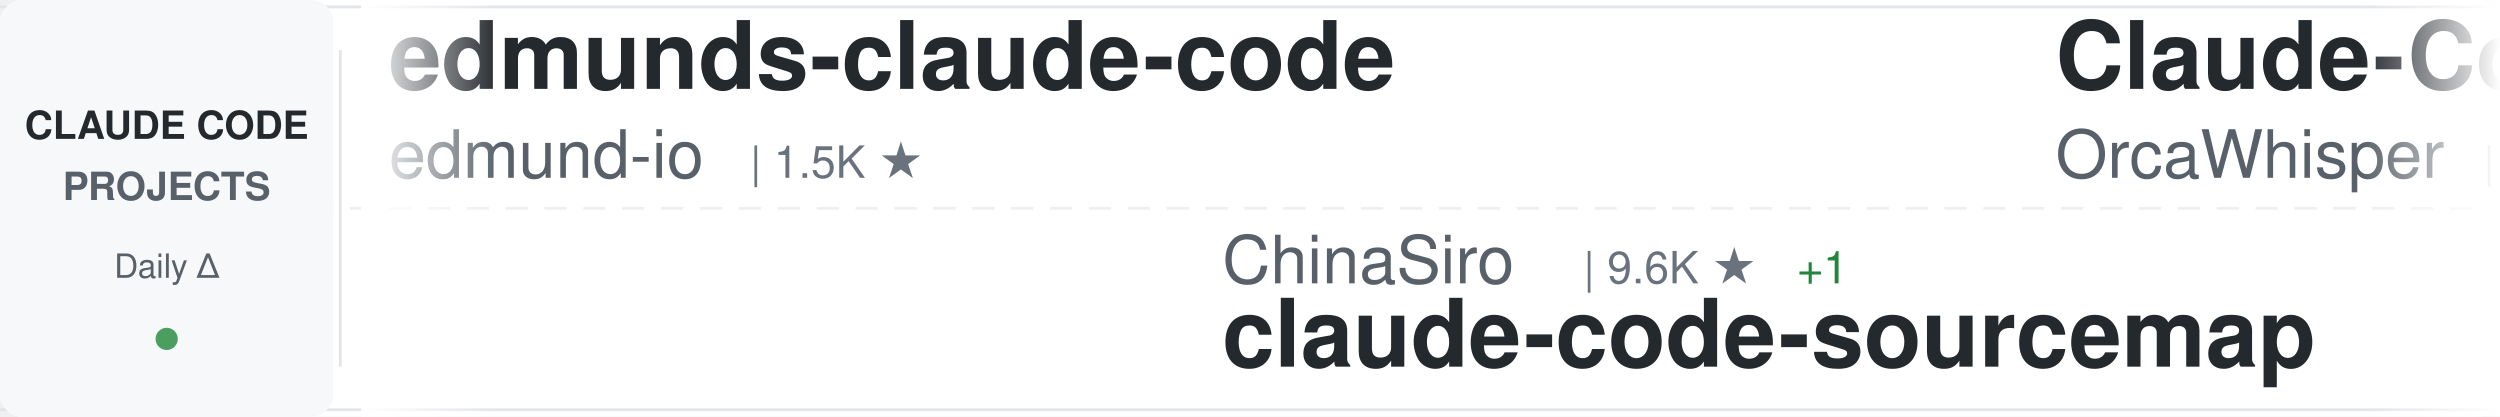
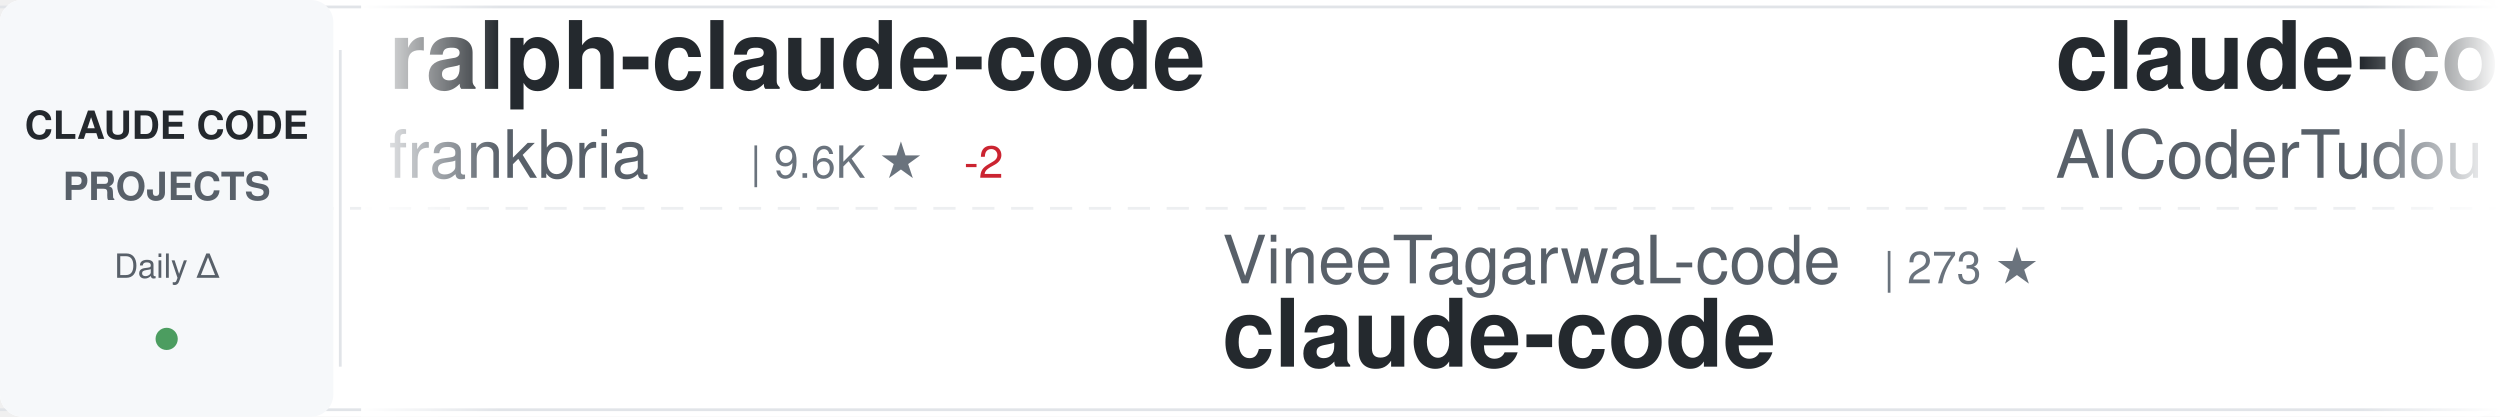
<svg xmlns="http://www.w3.org/2000/svg" width="900" height="150">
  <defs>
    <linearGradient id="awesomeLeftFade" x1="0%" y1="0%" x2="100%" y2="0%">
      <stop offset="0%" style="stop-color:#ffffff;stop-opacity:1" />
      <stop offset="100%" style="stop-color:#ffffff;stop-opacity:0" />
    </linearGradient>
    <linearGradient id="awesomeRightFade" x1="0%" y1="0%" x2="100%" y2="0%">
      <stop offset="0%" style="stop-color:#ffffff;stop-opacity:0" />
      <stop offset="100%" style="stop-color:#ffffff;stop-opacity:1" />
    </linearGradient>
  </defs>
  <rect width="900" height="150" fill="#ffffff" rx="8" />
  <rect x="0" y="2" width="900" height="1" fill="#e1e4e8" />
  <rect x="0" y="147" width="900" height="1" fill="#e1e4e8" />
  <line x1="0" y1="75" x2="900" y2="75" stroke="#e1e4e8" stroke-width="1" stroke-dasharray="8 6" opacity="0.6" />
  <rect x="0" y="0" width="120" height="150" fill="#f6f8fa" rx="8" />
  <text x="60" y="50" font-family="-apple-system, BlinkMacSystemFont, 'Segoe UI', Helvetica, Arial, sans-serif" font-size="14" font-weight="600" fill="#24292e" text-anchor="middle">CLAUDE CODE</text>
  <text x="60" y="72" font-family="-apple-system, BlinkMacSystemFont, 'Segoe UI', Helvetica, Arial, sans-serif" font-size="14" font-weight="600" fill="#586069" text-anchor="middle">PROJECTS</text>
  <text x="60" y="100" font-family="-apple-system, BlinkMacSystemFont, 'Segoe UI', Helvetica, Arial, sans-serif" font-size="12" font-weight="500" fill="#586069" text-anchor="middle">Daily Δ</text>
  <circle cx="60" cy="122" r="4" fill="#22863a" opacity="0.8" />
  <rect x="122" y="18" width="1" height="114" fill="#e1e4e8" />
  <clipPath id="awesomeTickerClip">
    <rect x="130" y="0" width="770" height="150" />
  </clipPath>
  <g clip-path="url(#awesomeTickerClip)">
    <g id="awesomeTickerItems">
      <animateTransform attributeName="transform" attributeType="XML" type="translate" from="0 0" to="-3000 0" dur="54s" repeatCount="indefinite" />
      <g transform="translate(0, 0)">
-         <text x="140" y="32" font-family="-apple-system, BlinkMacSystemFont, 'Segoe UI', Helvetica, Arial, sans-serif" font-size="34" font-weight="600" fill="#24292e">edmunds-claude-code</text>
-         <text x="140" y="64" font-family="-apple-system, BlinkMacSystemFont, 'Segoe UI', Helvetica, Arial, sans-serif" font-size="24" font-weight="400" fill="#586069">edmund-io</text>
-         <text x="270" y="64" font-family="-apple-system, BlinkMacSystemFont, 'Segoe UI', Helvetica, Arial, sans-serif" font-size="16" font-weight="500" fill="#6a737d">| 1.5K ★</text>
+         <text x="140" y="32" font-family="-apple-system, BlinkMacSystemFont, 'Segoe UI', Helvetica, Arial, sans-serif" font-size="34" font-weight="600" fill="#24292e">ralph-claude-code</text>
+         <text x="140" y="64" font-family="-apple-system, BlinkMacSystemFont, 'Segoe UI', Helvetica, Arial, sans-serif" font-size="24" font-weight="400" fill="#586069">frankbria</text>
+         <text x="270" y="64" font-family="-apple-system, BlinkMacSystemFont, 'Segoe UI', Helvetica, Arial, sans-serif" font-size="16" font-weight="500" fill="#6a737d">| 9.6K ★</text>
+         <text x="347" y="64" font-family="-apple-system, BlinkMacSystemFont, 'Segoe UI', Helvetica, Arial, sans-serif" font-size="16" font-weight="500" fill="#cb2431"> -2</text>
      </g>
      <g transform="translate(300, 0)">
-         <text x="140" y="102" font-family="-apple-system, BlinkMacSystemFont, 'Segoe UI', Helvetica, Arial, sans-serif" font-size="24" font-weight="400" fill="#586069">ChinaSiro</text>
-         <text x="270" y="102" font-family="-apple-system, BlinkMacSystemFont, 'Segoe UI', Helvetica, Arial, sans-serif" font-size="16" font-weight="500" fill="#6a737d">| 9.6K ★</text>
-         <text x="347" y="102" font-family="-apple-system, BlinkMacSystemFont, 'Segoe UI', Helvetica, Arial, sans-serif" font-size="16" font-weight="500" fill="#22863a"> +1</text>
-         <text x="140" y="132" font-family="-apple-system, BlinkMacSystemFont, 'Segoe UI', Helvetica, Arial, sans-serif" font-size="34" font-weight="600" fill="#24292e">claude-code-sourcemap</text>
+         <text x="140" y="102" font-family="-apple-system, BlinkMacSystemFont, 'Segoe UI', Helvetica, Arial, sans-serif" font-size="24" font-weight="400" fill="#586069">VineeTagarwaL-code</text>
+         <text x="378" y="102" font-family="-apple-system, BlinkMacSystemFont, 'Segoe UI', Helvetica, Arial, sans-serif" font-size="16" font-weight="500" fill="#6a737d">| 273 ★</text>
+         <text x="140" y="132" font-family="-apple-system, BlinkMacSystemFont, 'Segoe UI', Helvetica, Arial, sans-serif" font-size="34" font-weight="600" fill="#24292e">claude-code</text>
      </g>
      <g transform="translate(600, 0)">
-         <text x="140" y="32" font-family="-apple-system, BlinkMacSystemFont, 'Segoe UI', Helvetica, Arial, sans-serif" font-size="34" font-weight="600" fill="#24292e">Claude-Code</text>
-         <text x="140" y="64" font-family="-apple-system, BlinkMacSystemFont, 'Segoe UI', Helvetica, Arial, sans-serif" font-size="24" font-weight="400" fill="#586069">OrcaWhisper</text>
-         <text x="294" y="64" font-family="-apple-system, BlinkMacSystemFont, 'Segoe UI', Helvetica, Arial, sans-serif" font-size="16" font-weight="500" fill="#6a737d">| 87 ★</text>
+         <text x="140" y="32" font-family="-apple-system, BlinkMacSystemFont, 'Segoe UI', Helvetica, Arial, sans-serif" font-size="34" font-weight="600" fill="#24292e">claude-code-tudou</text>
+         <text x="140" y="64" font-family="-apple-system, BlinkMacSystemFont, 'Segoe UI', Helvetica, Arial, sans-serif" font-size="24" font-weight="400" fill="#586069">AICoderTudou</text>
+         <text x="306" y="64" font-family="-apple-system, BlinkMacSystemFont, 'Segoe UI', Helvetica, Arial, sans-serif" font-size="16" font-weight="500" fill="#6a737d">| 497 ★</text>
      </g>
      <g transform="translate(900, 0)">
        <text x="140" y="102" font-family="-apple-system, BlinkMacSystemFont, 'Segoe UI', Helvetica, Arial, sans-serif" font-size="24" font-weight="400" fill="#586069">liuup</text>
        <text x="222" y="102" font-family="-apple-system, BlinkMacSystemFont, 'Segoe UI', Helvetica, Arial, sans-serif" font-size="16" font-weight="500" fill="#6a737d">| 3.8K ★</text>
-         <text x="299" y="102" font-family="-apple-system, BlinkMacSystemFont, 'Segoe UI', Helvetica, Arial, sans-serif" font-size="16" font-weight="500" fill="#22863a"> +1</text>
        <text x="140" y="132" font-family="-apple-system, BlinkMacSystemFont, 'Segoe UI', Helvetica, Arial, sans-serif" font-size="34" font-weight="600" fill="#24292e">claude-code-analysis</text>
      </g>
      <g transform="translate(1200, 0)">
-         <text x="140" y="32" font-family="-apple-system, BlinkMacSystemFont, 'Segoe UI', Helvetica, Arial, sans-serif" font-size="34" font-weight="600" fill="#24292e">claude-code-guide</text>
-         <text x="140" y="64" font-family="-apple-system, BlinkMacSystemFont, 'Segoe UI', Helvetica, Arial, sans-serif" font-size="24" font-weight="400" fill="#586069">zebbern</text>
-         <text x="246" y="64" font-family="-apple-system, BlinkMacSystemFont, 'Segoe UI', Helvetica, Arial, sans-serif" font-size="16" font-weight="500" fill="#6a737d">| 4.6K ★</text>
-         <text x="323" y="64" font-family="-apple-system, BlinkMacSystemFont, 'Segoe UI', Helvetica, Arial, sans-serif" font-size="16" font-weight="500" fill="#22863a"> +3</text>
+         <text x="140" y="32" font-family="-apple-system, BlinkMacSystemFont, 'Segoe UI', Helvetica, Arial, sans-serif" font-size="34" font-weight="600" fill="#24292e">claude-code</text>
+         <text x="140" y="64" font-family="-apple-system, BlinkMacSystemFont, 'Segoe UI', Helvetica, Arial, sans-serif" font-size="24" font-weight="400" fill="#586069">yasasbanukaofficial</text>
+         <text x="390" y="64" font-family="-apple-system, BlinkMacSystemFont, 'Segoe UI', Helvetica, Arial, sans-serif" font-size="16" font-weight="500" fill="#6a737d">| 3.9K ★</text>
+         <text x="467" y="64" font-family="-apple-system, BlinkMacSystemFont, 'Segoe UI', Helvetica, Arial, sans-serif" font-size="16" font-weight="500" fill="#22863a"> +1</text>
      </g>
      <g transform="translate(1500, 0)">
-         <text x="140" y="102" font-family="-apple-system, BlinkMacSystemFont, 'Segoe UI', Helvetica, Arial, sans-serif" font-size="24" font-weight="400" fill="#586069">VoltAgent</text>
-         <text x="270" y="102" font-family="-apple-system, BlinkMacSystemFont, 'Segoe UI', Helvetica, Arial, sans-serif" font-size="16" font-weight="500" fill="#6a737d">| 24.2K ★</text>
-         <text x="356" y="102" font-family="-apple-system, BlinkMacSystemFont, 'Segoe UI', Helvetica, Arial, sans-serif" font-size="16" font-weight="500" fill="#22863a"> +6</text>
-         <text x="140" y="132" font-family="-apple-system, BlinkMacSystemFont, 'Segoe UI', Helvetica, Arial, sans-serif" font-size="34" font-weight="600" fill="#24292e">awesome-claude-code-suba...</text>
+         <text x="140" y="102" font-family="-apple-system, BlinkMacSystemFont, 'Segoe UI', Helvetica, Arial, sans-serif" font-size="24" font-weight="400" fill="#586069">simonw</text>
+         <text x="234" y="102" font-family="-apple-system, BlinkMacSystemFont, 'Segoe UI', Helvetica, Arial, sans-serif" font-size="16" font-weight="500" fill="#6a737d">| 1.7K ★</text>
+         <text x="140" y="132" font-family="-apple-system, BlinkMacSystemFont, 'Segoe UI', Helvetica, Arial, sans-serif" font-size="34" font-weight="600" fill="#24292e">claude-code-transcripts</text>
      </g>
      <g transform="translate(1800, 0)">
-         <text x="140" y="32" font-family="-apple-system, BlinkMacSystemFont, 'Segoe UI', Helvetica, Arial, sans-serif" font-size="34" font-weight="600" fill="#24292e">claude-code-video-toolki...</text>
-         <text x="140" y="64" font-family="-apple-system, BlinkMacSystemFont, 'Segoe UI', Helvetica, Arial, sans-serif" font-size="24" font-weight="400" fill="#586069">digitalsamba</text>
-         <text x="306" y="64" font-family="-apple-system, BlinkMacSystemFont, 'Segoe UI', Helvetica, Arial, sans-serif" font-size="16" font-weight="500" fill="#6a737d">| 1.9K ★</text>
-         <text x="383" y="64" font-family="-apple-system, BlinkMacSystemFont, 'Segoe UI', Helvetica, Arial, sans-serif" font-size="16" font-weight="500" fill="#22863a"> +1</text>
+         <text x="140" y="32" font-family="-apple-system, BlinkMacSystemFont, 'Segoe UI', Helvetica, Arial, sans-serif" font-size="34" font-weight="600" fill="#24292e">claude-code-spec-workflo...</text>
+         <text x="140" y="64" font-family="-apple-system, BlinkMacSystemFont, 'Segoe UI', Helvetica, Arial, sans-serif" font-size="24" font-weight="400" fill="#586069">Pimzino</text>
+         <text x="246" y="64" font-family="-apple-system, BlinkMacSystemFont, 'Segoe UI', Helvetica, Arial, sans-serif" font-size="16" font-weight="500" fill="#6a737d">| 3.8K ★</text>
+         <text x="323" y="64" font-family="-apple-system, BlinkMacSystemFont, 'Segoe UI', Helvetica, Arial, sans-serif" font-size="16" font-weight="500" fill="#22863a"> +4</text>
      </g>
      <g transform="translate(2100, 0)">
-         <text x="140" y="102" font-family="-apple-system, BlinkMacSystemFont, 'Segoe UI', Helvetica, Arial, sans-serif" font-size="24" font-weight="400" fill="#586069">anthropics</text>
-         <text x="282" y="102" font-family="-apple-system, BlinkMacSystemFont, 'Segoe UI', Helvetica, Arial, sans-serif" font-size="16" font-weight="500" fill="#6a737d">| 167.4K ★</text>
-         <text x="377" y="102" font-family="-apple-system, BlinkMacSystemFont, 'Segoe UI', Helvetica, Arial, sans-serif" font-size="16" font-weight="500" fill="#22863a"> +49</text>
-         <text x="140" y="132" font-family="-apple-system, BlinkMacSystemFont, 'Segoe UI', Helvetica, Arial, sans-serif" font-size="34" font-weight="600" fill="#24292e">skills</text>
+         <text x="140" y="102" font-family="-apple-system, BlinkMacSystemFont, 'Segoe UI', Helvetica, Arial, sans-serif" font-size="24" font-weight="400" fill="#586069">krusemediallc</text>
+         <text x="318" y="102" font-family="-apple-system, BlinkMacSystemFont, 'Segoe UI', Helvetica, Arial, sans-serif" font-size="16" font-weight="500" fill="#6a737d">| 1.1K ★</text>
+         <text x="395" y="102" font-family="-apple-system, BlinkMacSystemFont, 'Segoe UI', Helvetica, Arial, sans-serif" font-size="16" font-weight="500" fill="#22863a"> +1</text>
+         <text x="140" y="132" font-family="-apple-system, BlinkMacSystemFont, 'Segoe UI', Helvetica, Arial, sans-serif" font-size="34" font-weight="600" fill="#24292e">arcads-claude-code</text>
      </g>
      <g transform="translate(2400, 0)">
-         <text x="140" y="32" font-family="-apple-system, BlinkMacSystemFont, 'Segoe UI', Helvetica, Arial, sans-serif" font-size="34" font-weight="600" fill="#24292e">claude-code-source</text>
-         <text x="140" y="64" font-family="-apple-system, BlinkMacSystemFont, 'Segoe UI', Helvetica, Arial, sans-serif" font-size="24" font-weight="400" fill="#586069">hangsman</text>
-         <text x="258" y="64" font-family="-apple-system, BlinkMacSystemFont, 'Segoe UI', Helvetica, Arial, sans-serif" font-size="16" font-weight="500" fill="#6a737d">| 792 ★</text>
-         <text x="326" y="64" font-family="-apple-system, BlinkMacSystemFont, 'Segoe UI', Helvetica, Arial, sans-serif" font-size="16" font-weight="500" fill="#22863a"> +1</text>
+         <text x="140" y="32" font-family="-apple-system, BlinkMacSystemFont, 'Segoe UI', Helvetica, Arial, sans-serif" font-size="34" font-weight="600" fill="#24292e">claude_code_src</text>
+         <text x="140" y="64" font-family="-apple-system, BlinkMacSystemFont, 'Segoe UI', Helvetica, Arial, sans-serif" font-size="24" font-weight="400" fill="#586069">ponponon</text>
+         <text x="258" y="64" font-family="-apple-system, BlinkMacSystemFont, 'Segoe UI', Helvetica, Arial, sans-serif" font-size="16" font-weight="500" fill="#6a737d">| 2.3K ★</text>
      </g>
      <g transform="translate(2700, 0)">
-         <text x="140" y="102" font-family="-apple-system, BlinkMacSystemFont, 'Segoe UI', Helvetica, Arial, sans-serif" font-size="24" font-weight="400" fill="#586069">Yuyz0112</text>
-         <text x="258" y="102" font-family="-apple-system, BlinkMacSystemFont, 'Segoe UI', Helvetica, Arial, sans-serif" font-size="16" font-weight="500" fill="#6a737d">| 2.4K ★</text>
-         <text x="335" y="102" font-family="-apple-system, BlinkMacSystemFont, 'Segoe UI', Helvetica, Arial, sans-serif" font-size="16" font-weight="500" fill="#22863a"> +1</text>
-         <text x="140" y="132" font-family="-apple-system, BlinkMacSystemFont, 'Segoe UI', Helvetica, Arial, sans-serif" font-size="34" font-weight="600" fill="#24292e">claude-code-reverse</text>
+         <text x="140" y="102" font-family="-apple-system, BlinkMacSystemFont, 'Segoe UI', Helvetica, Arial, sans-serif" font-size="24" font-weight="400" fill="#586069">mehmoodosman</text>
+         <text x="306" y="102" font-family="-apple-system, BlinkMacSystemFont, 'Segoe UI', Helvetica, Arial, sans-serif" font-size="16" font-weight="500" fill="#6a737d">| 172 ★</text>
+         <text x="140" y="132" font-family="-apple-system, BlinkMacSystemFont, 'Segoe UI', Helvetica, Arial, sans-serif" font-size="34" font-weight="600" fill="#24292e">claude-code</text>
      </g>
      <g transform="translate(3000, 0)">
-         <text x="140" y="32" font-family="-apple-system, BlinkMacSystemFont, 'Segoe UI', Helvetica, Arial, sans-serif" font-size="34" font-weight="600" fill="#24292e">edmunds-claude-code</text>
-         <text x="140" y="64" font-family="-apple-system, BlinkMacSystemFont, 'Segoe UI', Helvetica, Arial, sans-serif" font-size="24" font-weight="400" fill="#586069">edmund-io</text>
-         <text x="270" y="64" font-family="-apple-system, BlinkMacSystemFont, 'Segoe UI', Helvetica, Arial, sans-serif" font-size="16" font-weight="500" fill="#6a737d">| 1.5K ★</text>
+         <text x="140" y="32" font-family="-apple-system, BlinkMacSystemFont, 'Segoe UI', Helvetica, Arial, sans-serif" font-size="34" font-weight="600" fill="#24292e">ralph-claude-code</text>
+         <text x="140" y="64" font-family="-apple-system, BlinkMacSystemFont, 'Segoe UI', Helvetica, Arial, sans-serif" font-size="24" font-weight="400" fill="#586069">frankbria</text>
+         <text x="270" y="64" font-family="-apple-system, BlinkMacSystemFont, 'Segoe UI', Helvetica, Arial, sans-serif" font-size="16" font-weight="500" fill="#6a737d">| 9.6K ★</text>
+         <text x="347" y="64" font-family="-apple-system, BlinkMacSystemFont, 'Segoe UI', Helvetica, Arial, sans-serif" font-size="16" font-weight="500" fill="#cb2431"> -2</text>
      </g>
      <g transform="translate(3300, 0)">
-         <text x="140" y="102" font-family="-apple-system, BlinkMacSystemFont, 'Segoe UI', Helvetica, Arial, sans-serif" font-size="24" font-weight="400" fill="#586069">ChinaSiro</text>
-         <text x="270" y="102" font-family="-apple-system, BlinkMacSystemFont, 'Segoe UI', Helvetica, Arial, sans-serif" font-size="16" font-weight="500" fill="#6a737d">| 9.6K ★</text>
-         <text x="347" y="102" font-family="-apple-system, BlinkMacSystemFont, 'Segoe UI', Helvetica, Arial, sans-serif" font-size="16" font-weight="500" fill="#22863a"> +1</text>
-         <text x="140" y="132" font-family="-apple-system, BlinkMacSystemFont, 'Segoe UI', Helvetica, Arial, sans-serif" font-size="34" font-weight="600" fill="#24292e">claude-code-sourcemap</text>
+         <text x="140" y="102" font-family="-apple-system, BlinkMacSystemFont, 'Segoe UI', Helvetica, Arial, sans-serif" font-size="24" font-weight="400" fill="#586069">VineeTagarwaL-code</text>
+         <text x="378" y="102" font-family="-apple-system, BlinkMacSystemFont, 'Segoe UI', Helvetica, Arial, sans-serif" font-size="16" font-weight="500" fill="#6a737d">| 273 ★</text>
+         <text x="140" y="132" font-family="-apple-system, BlinkMacSystemFont, 'Segoe UI', Helvetica, Arial, sans-serif" font-size="34" font-weight="600" fill="#24292e">claude-code</text>
      </g>
      <g transform="translate(3600, 0)">
-         <text x="140" y="32" font-family="-apple-system, BlinkMacSystemFont, 'Segoe UI', Helvetica, Arial, sans-serif" font-size="34" font-weight="600" fill="#24292e">Claude-Code</text>
-         <text x="140" y="64" font-family="-apple-system, BlinkMacSystemFont, 'Segoe UI', Helvetica, Arial, sans-serif" font-size="24" font-weight="400" fill="#586069">OrcaWhisper</text>
-         <text x="294" y="64" font-family="-apple-system, BlinkMacSystemFont, 'Segoe UI', Helvetica, Arial, sans-serif" font-size="16" font-weight="500" fill="#6a737d">| 87 ★</text>
+         <text x="140" y="32" font-family="-apple-system, BlinkMacSystemFont, 'Segoe UI', Helvetica, Arial, sans-serif" font-size="34" font-weight="600" fill="#24292e">claude-code-tudou</text>
+         <text x="140" y="64" font-family="-apple-system, BlinkMacSystemFont, 'Segoe UI', Helvetica, Arial, sans-serif" font-size="24" font-weight="400" fill="#586069">AICoderTudou</text>
+         <text x="306" y="64" font-family="-apple-system, BlinkMacSystemFont, 'Segoe UI', Helvetica, Arial, sans-serif" font-size="16" font-weight="500" fill="#6a737d">| 497 ★</text>
      </g>
      <g transform="translate(3900, 0)">
        <text x="140" y="102" font-family="-apple-system, BlinkMacSystemFont, 'Segoe UI', Helvetica, Arial, sans-serif" font-size="24" font-weight="400" fill="#586069">liuup</text>
        <text x="222" y="102" font-family="-apple-system, BlinkMacSystemFont, 'Segoe UI', Helvetica, Arial, sans-serif" font-size="16" font-weight="500" fill="#6a737d">| 3.8K ★</text>
-         <text x="299" y="102" font-family="-apple-system, BlinkMacSystemFont, 'Segoe UI', Helvetica, Arial, sans-serif" font-size="16" font-weight="500" fill="#22863a"> +1</text>
        <text x="140" y="132" font-family="-apple-system, BlinkMacSystemFont, 'Segoe UI', Helvetica, Arial, sans-serif" font-size="34" font-weight="600" fill="#24292e">claude-code-analysis</text>
      </g>
    </g>
  </g>
  <rect x="130" y="0" width="50" height="150" fill="url(#awesomeLeftFade)" />
  <rect x="850" y="0" width="50" height="150" fill="url(#awesomeRightFade)" />
</svg>
